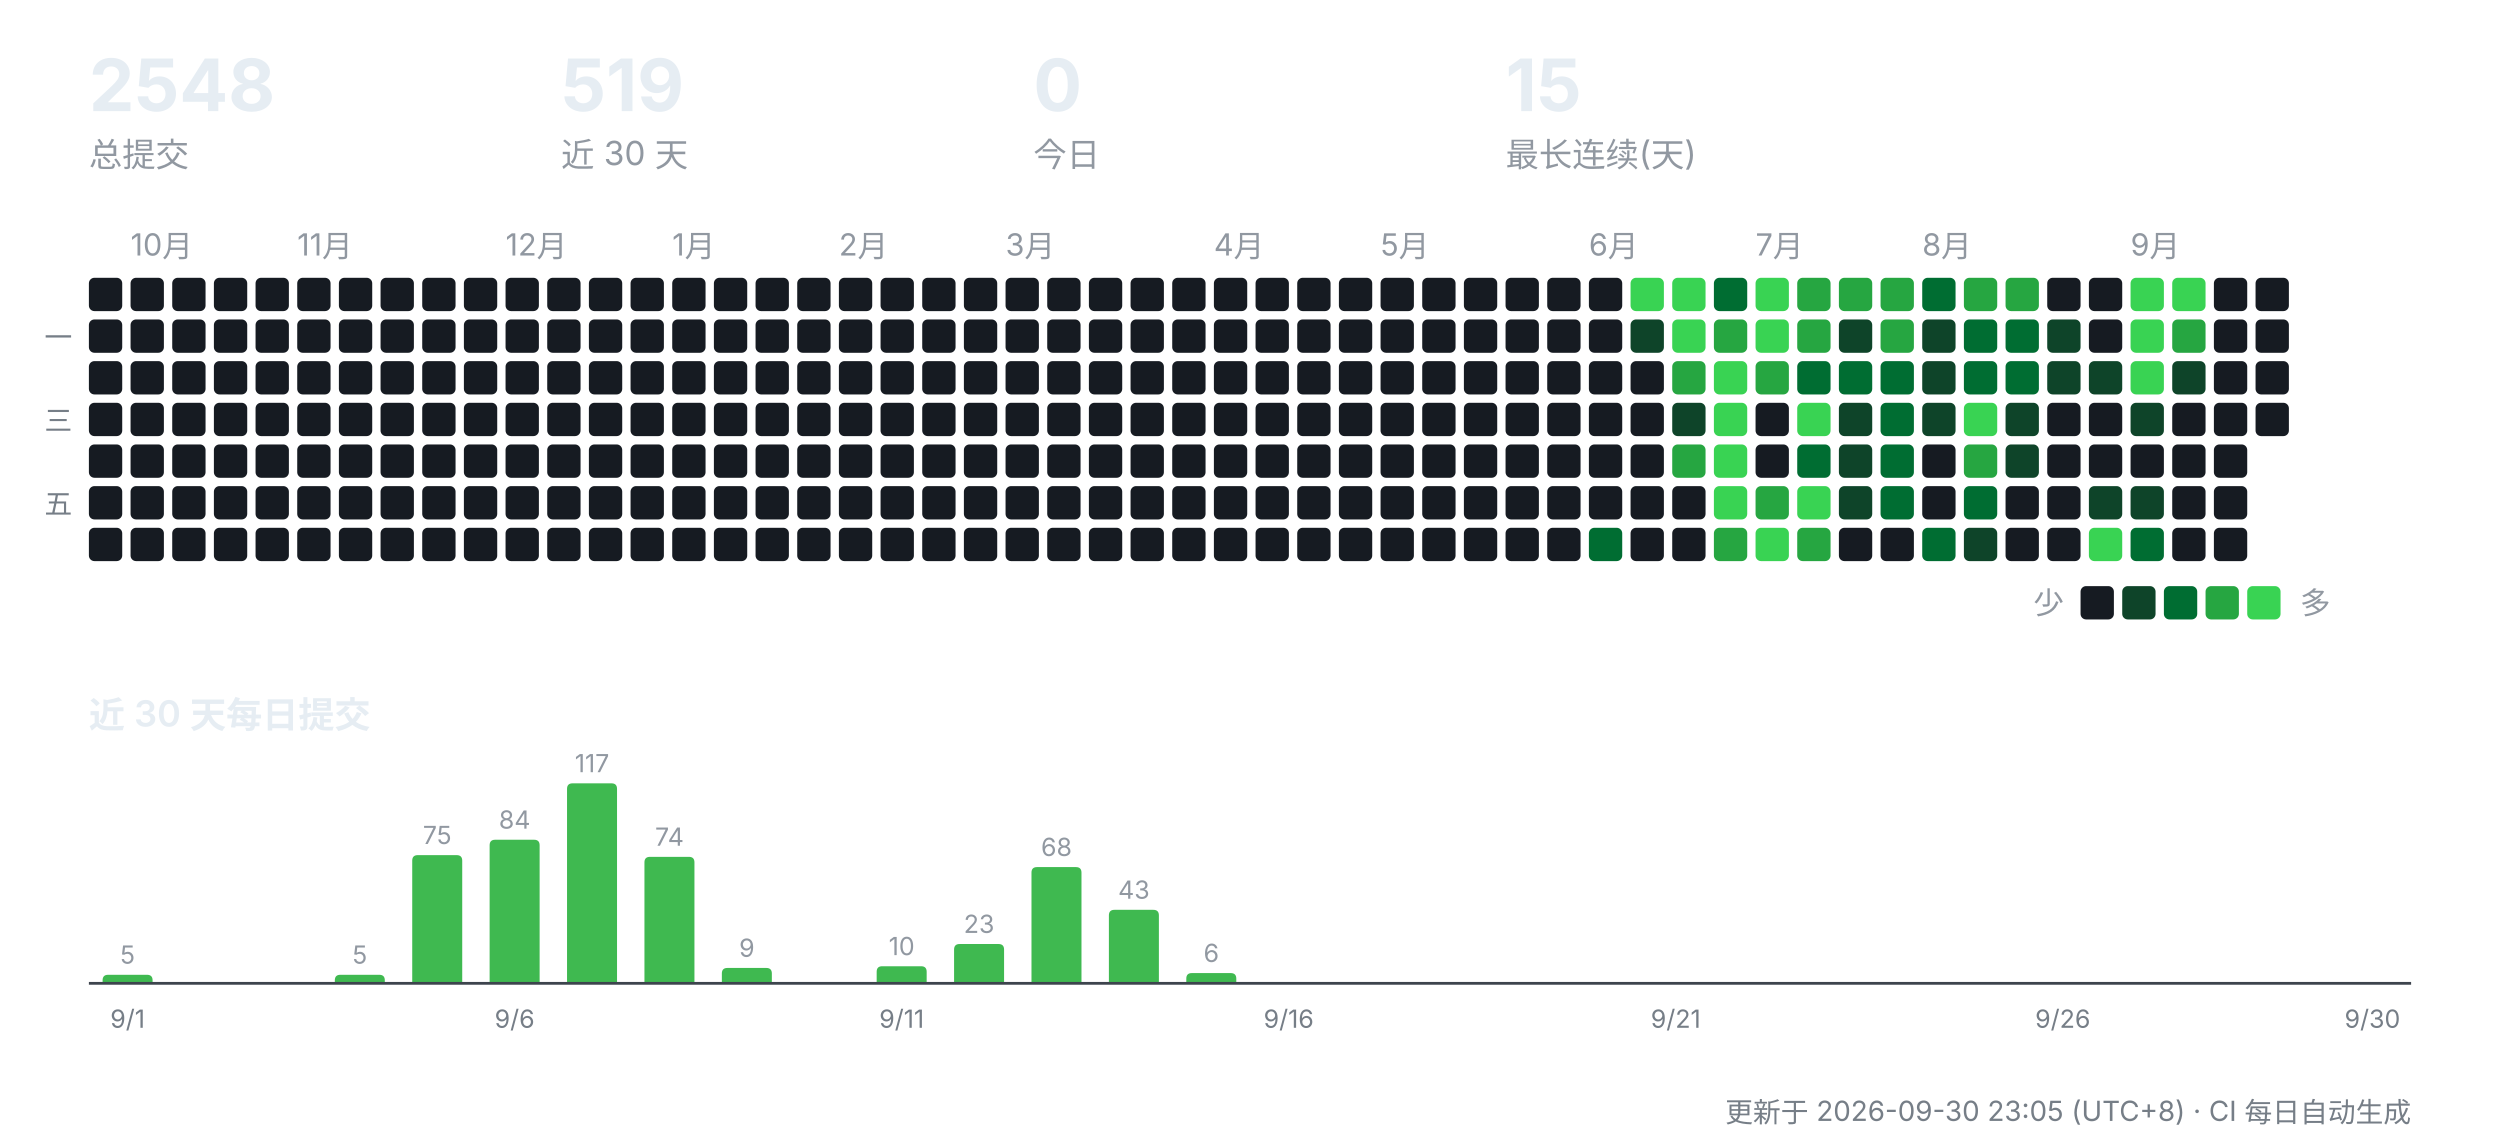
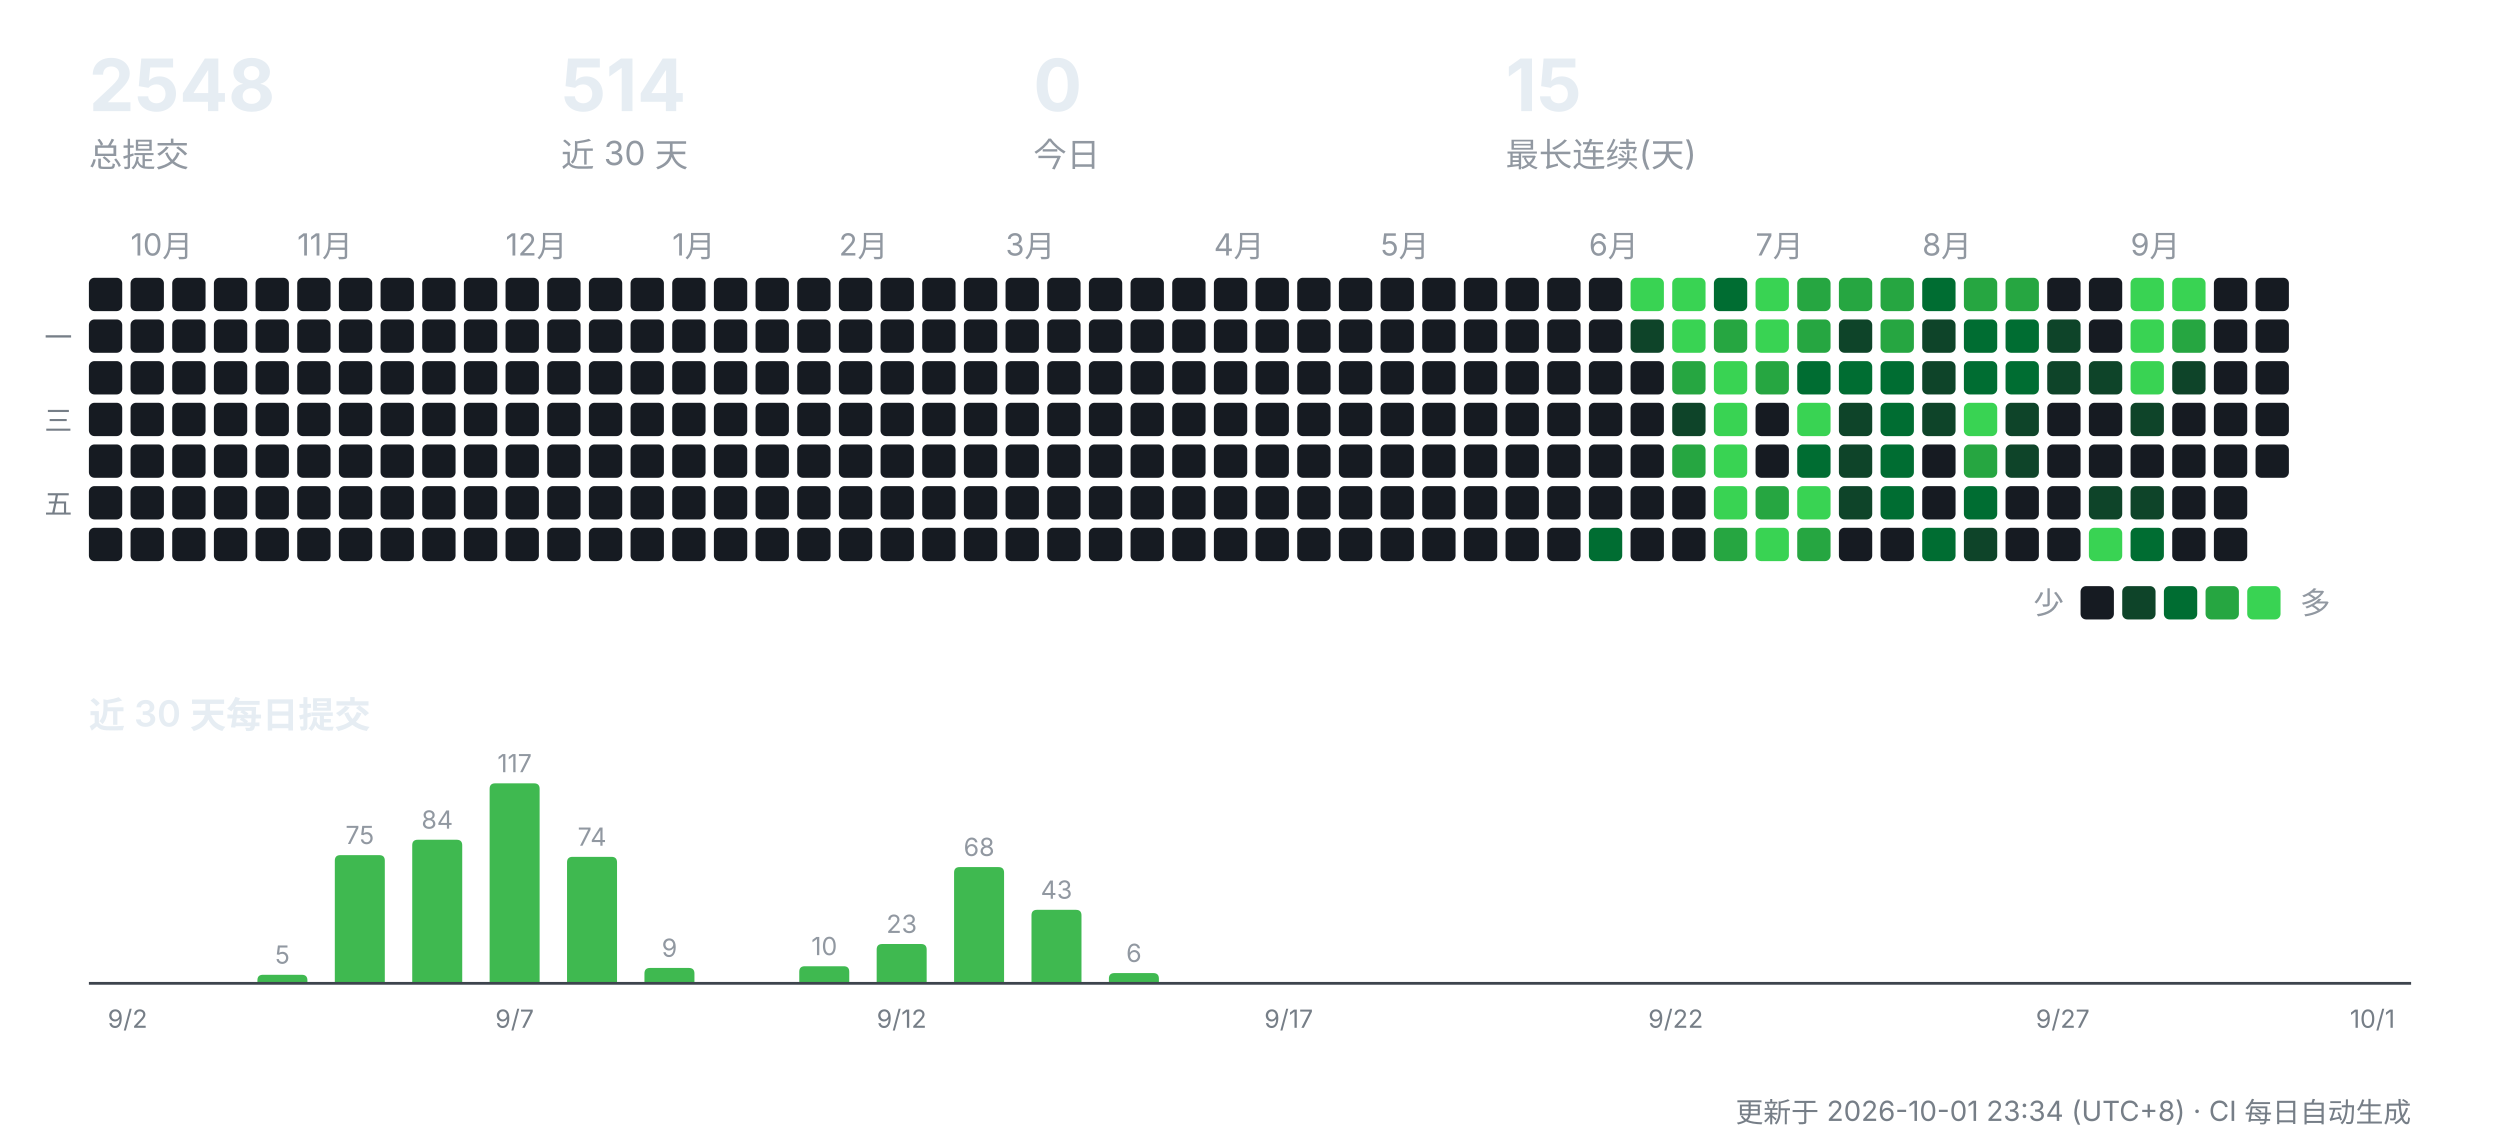
<svg xmlns="http://www.w3.org/2000/svg" width="900" height="412" viewBox="0 0 900 412" role="img" aria-label="CreatorOS 提交活动">
  <g font-family="-apple-system,'Segoe UI','PingFang SC','Hiragino Sans GB','Microsoft YaHei',sans-serif">
    <text x="32" y="40" font-size="26" font-weight="700" fill="#e6edf3">2548</text>
    <text x="32" y="60" font-size="12" fill="#9198a1">总提交</text>
-     <text x="202" y="40" font-size="26" font-weight="700" fill="#e6edf3">519</text>
+     <text x="202" y="40" font-size="26" font-weight="700" fill="#e6edf3">514</text>
    <text x="202" y="60" font-size="12" fill="#9198a1">近 30 天</text>
    <text x="372" y="40" font-size="26" font-weight="700" fill="#e6edf3">0</text>
    <text x="372" y="60" font-size="12" fill="#9198a1">今日</text>
    <text x="542" y="40" font-size="26" font-weight="700" fill="#e6edf3">15</text>
    <text x="542" y="60" font-size="12" fill="#9198a1">最长连续(天)</text>
    <rect x="32" y="100" width="12" height="12" rx="2" fill="#161b22" />
    <rect x="32" y="115" width="12" height="12" rx="2" fill="#161b22" />
    <rect x="32" y="130" width="12" height="12" rx="2" fill="#161b22" />
    <rect x="32" y="145" width="12" height="12" rx="2" fill="#161b22" />
    <rect x="32" y="160" width="12" height="12" rx="2" fill="#161b22" />
    <rect x="32" y="175" width="12" height="12" rx="2" fill="#161b22" />
    <rect x="32" y="190" width="12" height="12" rx="2" fill="#161b22" />
    <text x="47" y="92" font-size="11" fill="#9198a1">10月</text>
    <rect x="47" y="100" width="12" height="12" rx="2" fill="#161b22" />
    <rect x="47" y="115" width="12" height="12" rx="2" fill="#161b22" />
    <rect x="47" y="130" width="12" height="12" rx="2" fill="#161b22" />
    <rect x="47" y="145" width="12" height="12" rx="2" fill="#161b22" />
    <rect x="47" y="160" width="12" height="12" rx="2" fill="#161b22" />
    <rect x="47" y="175" width="12" height="12" rx="2" fill="#161b22" />
    <rect x="47" y="190" width="12" height="12" rx="2" fill="#161b22" />
    <rect x="62" y="100" width="12" height="12" rx="2" fill="#161b22" />
    <rect x="62" y="115" width="12" height="12" rx="2" fill="#161b22" />
    <rect x="62" y="130" width="12" height="12" rx="2" fill="#161b22" />
    <rect x="62" y="145" width="12" height="12" rx="2" fill="#161b22" />
    <rect x="62" y="160" width="12" height="12" rx="2" fill="#161b22" />
    <rect x="62" y="175" width="12" height="12" rx="2" fill="#161b22" />
    <rect x="62" y="190" width="12" height="12" rx="2" fill="#161b22" />
    <rect x="77" y="100" width="12" height="12" rx="2" fill="#161b22" />
    <rect x="77" y="115" width="12" height="12" rx="2" fill="#161b22" />
    <rect x="77" y="130" width="12" height="12" rx="2" fill="#161b22" />
    <rect x="77" y="145" width="12" height="12" rx="2" fill="#161b22" />
    <rect x="77" y="160" width="12" height="12" rx="2" fill="#161b22" />
    <rect x="77" y="175" width="12" height="12" rx="2" fill="#161b22" />
    <rect x="77" y="190" width="12" height="12" rx="2" fill="#161b22" />
    <rect x="92" y="100" width="12" height="12" rx="2" fill="#161b22" />
    <rect x="92" y="115" width="12" height="12" rx="2" fill="#161b22" />
    <rect x="92" y="130" width="12" height="12" rx="2" fill="#161b22" />
    <rect x="92" y="145" width="12" height="12" rx="2" fill="#161b22" />
    <rect x="92" y="160" width="12" height="12" rx="2" fill="#161b22" />
    <rect x="92" y="175" width="12" height="12" rx="2" fill="#161b22" />
    <rect x="92" y="190" width="12" height="12" rx="2" fill="#161b22" />
    <text x="107" y="92" font-size="11" fill="#9198a1">11月</text>
    <rect x="107" y="100" width="12" height="12" rx="2" fill="#161b22" />
    <rect x="107" y="115" width="12" height="12" rx="2" fill="#161b22" />
    <rect x="107" y="130" width="12" height="12" rx="2" fill="#161b22" />
    <rect x="107" y="145" width="12" height="12" rx="2" fill="#161b22" />
    <rect x="107" y="160" width="12" height="12" rx="2" fill="#161b22" />
    <rect x="107" y="175" width="12" height="12" rx="2" fill="#161b22" />
    <rect x="107" y="190" width="12" height="12" rx="2" fill="#161b22" />
    <rect x="122" y="100" width="12" height="12" rx="2" fill="#161b22" />
    <rect x="122" y="115" width="12" height="12" rx="2" fill="#161b22" />
    <rect x="122" y="130" width="12" height="12" rx="2" fill="#161b22" />
    <rect x="122" y="145" width="12" height="12" rx="2" fill="#161b22" />
    <rect x="122" y="160" width="12" height="12" rx="2" fill="#161b22" />
    <rect x="122" y="175" width="12" height="12" rx="2" fill="#161b22" />
    <rect x="122" y="190" width="12" height="12" rx="2" fill="#161b22" />
    <rect x="137" y="100" width="12" height="12" rx="2" fill="#161b22" />
    <rect x="137" y="115" width="12" height="12" rx="2" fill="#161b22" />
    <rect x="137" y="130" width="12" height="12" rx="2" fill="#161b22" />
    <rect x="137" y="145" width="12" height="12" rx="2" fill="#161b22" />
    <rect x="137" y="160" width="12" height="12" rx="2" fill="#161b22" />
    <rect x="137" y="175" width="12" height="12" rx="2" fill="#161b22" />
    <rect x="137" y="190" width="12" height="12" rx="2" fill="#161b22" />
    <rect x="152" y="100" width="12" height="12" rx="2" fill="#161b22" />
    <rect x="152" y="115" width="12" height="12" rx="2" fill="#161b22" />
    <rect x="152" y="130" width="12" height="12" rx="2" fill="#161b22" />
    <rect x="152" y="145" width="12" height="12" rx="2" fill="#161b22" />
    <rect x="152" y="160" width="12" height="12" rx="2" fill="#161b22" />
    <rect x="152" y="175" width="12" height="12" rx="2" fill="#161b22" />
    <rect x="152" y="190" width="12" height="12" rx="2" fill="#161b22" />
    <rect x="167" y="100" width="12" height="12" rx="2" fill="#161b22" />
    <rect x="167" y="115" width="12" height="12" rx="2" fill="#161b22" />
    <rect x="167" y="130" width="12" height="12" rx="2" fill="#161b22" />
    <rect x="167" y="145" width="12" height="12" rx="2" fill="#161b22" />
    <rect x="167" y="160" width="12" height="12" rx="2" fill="#161b22" />
    <rect x="167" y="175" width="12" height="12" rx="2" fill="#161b22" />
    <rect x="167" y="190" width="12" height="12" rx="2" fill="#161b22" />
    <text x="182" y="92" font-size="11" fill="#9198a1">12月</text>
    <rect x="182" y="100" width="12" height="12" rx="2" fill="#161b22" />
    <rect x="182" y="115" width="12" height="12" rx="2" fill="#161b22" />
    <rect x="182" y="130" width="12" height="12" rx="2" fill="#161b22" />
    <rect x="182" y="145" width="12" height="12" rx="2" fill="#161b22" />
    <rect x="182" y="160" width="12" height="12" rx="2" fill="#161b22" />
    <rect x="182" y="175" width="12" height="12" rx="2" fill="#161b22" />
    <rect x="182" y="190" width="12" height="12" rx="2" fill="#161b22" />
    <rect x="197" y="100" width="12" height="12" rx="2" fill="#161b22" />
    <rect x="197" y="115" width="12" height="12" rx="2" fill="#161b22" />
    <rect x="197" y="130" width="12" height="12" rx="2" fill="#161b22" />
    <rect x="197" y="145" width="12" height="12" rx="2" fill="#161b22" />
    <rect x="197" y="160" width="12" height="12" rx="2" fill="#161b22" />
    <rect x="197" y="175" width="12" height="12" rx="2" fill="#161b22" />
    <rect x="197" y="190" width="12" height="12" rx="2" fill="#161b22" />
    <rect x="212" y="100" width="12" height="12" rx="2" fill="#161b22" />
    <rect x="212" y="115" width="12" height="12" rx="2" fill="#161b22" />
    <rect x="212" y="130" width="12" height="12" rx="2" fill="#161b22" />
    <rect x="212" y="145" width="12" height="12" rx="2" fill="#161b22" />
    <rect x="212" y="160" width="12" height="12" rx="2" fill="#161b22" />
    <rect x="212" y="175" width="12" height="12" rx="2" fill="#161b22" />
    <rect x="212" y="190" width="12" height="12" rx="2" fill="#161b22" />
    <rect x="227" y="100" width="12" height="12" rx="2" fill="#161b22" />
    <rect x="227" y="115" width="12" height="12" rx="2" fill="#161b22" />
    <rect x="227" y="130" width="12" height="12" rx="2" fill="#161b22" />
    <rect x="227" y="145" width="12" height="12" rx="2" fill="#161b22" />
    <rect x="227" y="160" width="12" height="12" rx="2" fill="#161b22" />
    <rect x="227" y="175" width="12" height="12" rx="2" fill="#161b22" />
    <rect x="227" y="190" width="12" height="12" rx="2" fill="#161b22" />
    <text x="242" y="92" font-size="11" fill="#9198a1">1月</text>
    <rect x="242" y="100" width="12" height="12" rx="2" fill="#161b22" />
    <rect x="242" y="115" width="12" height="12" rx="2" fill="#161b22" />
    <rect x="242" y="130" width="12" height="12" rx="2" fill="#161b22" />
    <rect x="242" y="145" width="12" height="12" rx="2" fill="#161b22" />
    <rect x="242" y="160" width="12" height="12" rx="2" fill="#161b22" />
    <rect x="242" y="175" width="12" height="12" rx="2" fill="#161b22" />
    <rect x="242" y="190" width="12" height="12" rx="2" fill="#161b22" />
    <rect x="257" y="100" width="12" height="12" rx="2" fill="#161b22" />
    <rect x="257" y="115" width="12" height="12" rx="2" fill="#161b22" />
    <rect x="257" y="130" width="12" height="12" rx="2" fill="#161b22" />
    <rect x="257" y="145" width="12" height="12" rx="2" fill="#161b22" />
    <rect x="257" y="160" width="12" height="12" rx="2" fill="#161b22" />
    <rect x="257" y="175" width="12" height="12" rx="2" fill="#161b22" />
    <rect x="257" y="190" width="12" height="12" rx="2" fill="#161b22" />
    <rect x="272" y="100" width="12" height="12" rx="2" fill="#161b22" />
    <rect x="272" y="115" width="12" height="12" rx="2" fill="#161b22" />
    <rect x="272" y="130" width="12" height="12" rx="2" fill="#161b22" />
    <rect x="272" y="145" width="12" height="12" rx="2" fill="#161b22" />
    <rect x="272" y="160" width="12" height="12" rx="2" fill="#161b22" />
    <rect x="272" y="175" width="12" height="12" rx="2" fill="#161b22" />
    <rect x="272" y="190" width="12" height="12" rx="2" fill="#161b22" />
    <rect x="287" y="100" width="12" height="12" rx="2" fill="#161b22" />
    <rect x="287" y="115" width="12" height="12" rx="2" fill="#161b22" />
    <rect x="287" y="130" width="12" height="12" rx="2" fill="#161b22" />
    <rect x="287" y="145" width="12" height="12" rx="2" fill="#161b22" />
    <rect x="287" y="160" width="12" height="12" rx="2" fill="#161b22" />
    <rect x="287" y="175" width="12" height="12" rx="2" fill="#161b22" />
    <rect x="287" y="190" width="12" height="12" rx="2" fill="#161b22" />
    <text x="302" y="92" font-size="11" fill="#9198a1">2月</text>
    <rect x="302" y="100" width="12" height="12" rx="2" fill="#161b22" />
    <rect x="302" y="115" width="12" height="12" rx="2" fill="#161b22" />
    <rect x="302" y="130" width="12" height="12" rx="2" fill="#161b22" />
    <rect x="302" y="145" width="12" height="12" rx="2" fill="#161b22" />
    <rect x="302" y="160" width="12" height="12" rx="2" fill="#161b22" />
    <rect x="302" y="175" width="12" height="12" rx="2" fill="#161b22" />
    <rect x="302" y="190" width="12" height="12" rx="2" fill="#161b22" />
    <rect x="317" y="100" width="12" height="12" rx="2" fill="#161b22" />
    <rect x="317" y="115" width="12" height="12" rx="2" fill="#161b22" />
    <rect x="317" y="130" width="12" height="12" rx="2" fill="#161b22" />
    <rect x="317" y="145" width="12" height="12" rx="2" fill="#161b22" />
    <rect x="317" y="160" width="12" height="12" rx="2" fill="#161b22" />
    <rect x="317" y="175" width="12" height="12" rx="2" fill="#161b22" />
    <rect x="317" y="190" width="12" height="12" rx="2" fill="#161b22" />
    <rect x="332" y="100" width="12" height="12" rx="2" fill="#161b22" />
    <rect x="332" y="115" width="12" height="12" rx="2" fill="#161b22" />
    <rect x="332" y="130" width="12" height="12" rx="2" fill="#161b22" />
    <rect x="332" y="145" width="12" height="12" rx="2" fill="#161b22" />
    <rect x="332" y="160" width="12" height="12" rx="2" fill="#161b22" />
    <rect x="332" y="175" width="12" height="12" rx="2" fill="#161b22" />
    <rect x="332" y="190" width="12" height="12" rx="2" fill="#161b22" />
    <rect x="347" y="100" width="12" height="12" rx="2" fill="#161b22" />
    <rect x="347" y="115" width="12" height="12" rx="2" fill="#161b22" />
    <rect x="347" y="130" width="12" height="12" rx="2" fill="#161b22" />
    <rect x="347" y="145" width="12" height="12" rx="2" fill="#161b22" />
    <rect x="347" y="160" width="12" height="12" rx="2" fill="#161b22" />
    <rect x="347" y="175" width="12" height="12" rx="2" fill="#161b22" />
    <rect x="347" y="190" width="12" height="12" rx="2" fill="#161b22" />
    <text x="362" y="92" font-size="11" fill="#9198a1">3月</text>
    <rect x="362" y="100" width="12" height="12" rx="2" fill="#161b22" />
    <rect x="362" y="115" width="12" height="12" rx="2" fill="#161b22" />
    <rect x="362" y="130" width="12" height="12" rx="2" fill="#161b22" />
    <rect x="362" y="145" width="12" height="12" rx="2" fill="#161b22" />
    <rect x="362" y="160" width="12" height="12" rx="2" fill="#161b22" />
    <rect x="362" y="175" width="12" height="12" rx="2" fill="#161b22" />
    <rect x="362" y="190" width="12" height="12" rx="2" fill="#161b22" />
    <rect x="377" y="100" width="12" height="12" rx="2" fill="#161b22" />
    <rect x="377" y="115" width="12" height="12" rx="2" fill="#161b22" />
    <rect x="377" y="130" width="12" height="12" rx="2" fill="#161b22" />
    <rect x="377" y="145" width="12" height="12" rx="2" fill="#161b22" />
    <rect x="377" y="160" width="12" height="12" rx="2" fill="#161b22" />
    <rect x="377" y="175" width="12" height="12" rx="2" fill="#161b22" />
    <rect x="377" y="190" width="12" height="12" rx="2" fill="#161b22" />
    <rect x="392" y="100" width="12" height="12" rx="2" fill="#161b22" />
    <rect x="392" y="115" width="12" height="12" rx="2" fill="#161b22" />
    <rect x="392" y="130" width="12" height="12" rx="2" fill="#161b22" />
    <rect x="392" y="145" width="12" height="12" rx="2" fill="#161b22" />
    <rect x="392" y="160" width="12" height="12" rx="2" fill="#161b22" />
    <rect x="392" y="175" width="12" height="12" rx="2" fill="#161b22" />
    <rect x="392" y="190" width="12" height="12" rx="2" fill="#161b22" />
    <rect x="407" y="100" width="12" height="12" rx="2" fill="#161b22" />
    <rect x="407" y="115" width="12" height="12" rx="2" fill="#161b22" />
    <rect x="407" y="130" width="12" height="12" rx="2" fill="#161b22" />
    <rect x="407" y="145" width="12" height="12" rx="2" fill="#161b22" />
    <rect x="407" y="160" width="12" height="12" rx="2" fill="#161b22" />
    <rect x="407" y="175" width="12" height="12" rx="2" fill="#161b22" />
    <rect x="407" y="190" width="12" height="12" rx="2" fill="#161b22" />
    <rect x="422" y="100" width="12" height="12" rx="2" fill="#161b22" />
    <rect x="422" y="115" width="12" height="12" rx="2" fill="#161b22" />
    <rect x="422" y="130" width="12" height="12" rx="2" fill="#161b22" />
    <rect x="422" y="145" width="12" height="12" rx="2" fill="#161b22" />
    <rect x="422" y="160" width="12" height="12" rx="2" fill="#161b22" />
    <rect x="422" y="175" width="12" height="12" rx="2" fill="#161b22" />
    <rect x="422" y="190" width="12" height="12" rx="2" fill="#161b22" />
    <text x="437" y="92" font-size="11" fill="#9198a1">4月</text>
    <rect x="437" y="100" width="12" height="12" rx="2" fill="#161b22" />
    <rect x="437" y="115" width="12" height="12" rx="2" fill="#161b22" />
    <rect x="437" y="130" width="12" height="12" rx="2" fill="#161b22" />
    <rect x="437" y="145" width="12" height="12" rx="2" fill="#161b22" />
    <rect x="437" y="160" width="12" height="12" rx="2" fill="#161b22" />
    <rect x="437" y="175" width="12" height="12" rx="2" fill="#161b22" />
    <rect x="437" y="190" width="12" height="12" rx="2" fill="#161b22" />
    <rect x="452" y="100" width="12" height="12" rx="2" fill="#161b22" />
    <rect x="452" y="115" width="12" height="12" rx="2" fill="#161b22" />
    <rect x="452" y="130" width="12" height="12" rx="2" fill="#161b22" />
    <rect x="452" y="145" width="12" height="12" rx="2" fill="#161b22" />
    <rect x="452" y="160" width="12" height="12" rx="2" fill="#161b22" />
    <rect x="452" y="175" width="12" height="12" rx="2" fill="#161b22" />
    <rect x="452" y="190" width="12" height="12" rx="2" fill="#161b22" />
    <rect x="467" y="100" width="12" height="12" rx="2" fill="#161b22" />
    <rect x="467" y="115" width="12" height="12" rx="2" fill="#161b22" />
    <rect x="467" y="130" width="12" height="12" rx="2" fill="#161b22" />
    <rect x="467" y="145" width="12" height="12" rx="2" fill="#161b22" />
    <rect x="467" y="160" width="12" height="12" rx="2" fill="#161b22" />
    <rect x="467" y="175" width="12" height="12" rx="2" fill="#161b22" />
    <rect x="467" y="190" width="12" height="12" rx="2" fill="#161b22" />
    <rect x="482" y="100" width="12" height="12" rx="2" fill="#161b22" />
    <rect x="482" y="115" width="12" height="12" rx="2" fill="#161b22" />
    <rect x="482" y="130" width="12" height="12" rx="2" fill="#161b22" />
    <rect x="482" y="145" width="12" height="12" rx="2" fill="#161b22" />
    <rect x="482" y="160" width="12" height="12" rx="2" fill="#161b22" />
    <rect x="482" y="175" width="12" height="12" rx="2" fill="#161b22" />
    <rect x="482" y="190" width="12" height="12" rx="2" fill="#161b22" />
    <text x="497" y="92" font-size="11" fill="#9198a1">5月</text>
    <rect x="497" y="100" width="12" height="12" rx="2" fill="#161b22" />
    <rect x="497" y="115" width="12" height="12" rx="2" fill="#161b22" />
    <rect x="497" y="130" width="12" height="12" rx="2" fill="#161b22" />
    <rect x="497" y="145" width="12" height="12" rx="2" fill="#161b22" />
    <rect x="497" y="160" width="12" height="12" rx="2" fill="#161b22" />
    <rect x="497" y="175" width="12" height="12" rx="2" fill="#161b22" />
    <rect x="497" y="190" width="12" height="12" rx="2" fill="#161b22" />
    <rect x="512" y="100" width="12" height="12" rx="2" fill="#161b22" />
    <rect x="512" y="115" width="12" height="12" rx="2" fill="#161b22" />
    <rect x="512" y="130" width="12" height="12" rx="2" fill="#161b22" />
    <rect x="512" y="145" width="12" height="12" rx="2" fill="#161b22" />
    <rect x="512" y="160" width="12" height="12" rx="2" fill="#161b22" />
    <rect x="512" y="175" width="12" height="12" rx="2" fill="#161b22" />
    <rect x="512" y="190" width="12" height="12" rx="2" fill="#161b22" />
    <rect x="527" y="100" width="12" height="12" rx="2" fill="#161b22" />
    <rect x="527" y="115" width="12" height="12" rx="2" fill="#161b22" />
    <rect x="527" y="130" width="12" height="12" rx="2" fill="#161b22" />
    <rect x="527" y="145" width="12" height="12" rx="2" fill="#161b22" />
    <rect x="527" y="160" width="12" height="12" rx="2" fill="#161b22" />
    <rect x="527" y="175" width="12" height="12" rx="2" fill="#161b22" />
    <rect x="527" y="190" width="12" height="12" rx="2" fill="#161b22" />
    <rect x="542" y="100" width="12" height="12" rx="2" fill="#161b22" />
    <rect x="542" y="115" width="12" height="12" rx="2" fill="#161b22" />
    <rect x="542" y="130" width="12" height="12" rx="2" fill="#161b22" />
    <rect x="542" y="145" width="12" height="12" rx="2" fill="#161b22" />
    <rect x="542" y="160" width="12" height="12" rx="2" fill="#161b22" />
    <rect x="542" y="175" width="12" height="12" rx="2" fill="#161b22" />
    <rect x="542" y="190" width="12" height="12" rx="2" fill="#161b22" />
    <rect x="557" y="100" width="12" height="12" rx="2" fill="#161b22" />
    <rect x="557" y="115" width="12" height="12" rx="2" fill="#161b22" />
    <rect x="557" y="130" width="12" height="12" rx="2" fill="#161b22" />
    <rect x="557" y="145" width="12" height="12" rx="2" fill="#161b22" />
    <rect x="557" y="160" width="12" height="12" rx="2" fill="#161b22" />
    <rect x="557" y="175" width="12" height="12" rx="2" fill="#161b22" />
    <rect x="557" y="190" width="12" height="12" rx="2" fill="#161b22" />
    <text x="572" y="92" font-size="11" fill="#9198a1">6月</text>
    <rect x="572" y="100" width="12" height="12" rx="2" fill="#161b22" />
    <rect x="572" y="115" width="12" height="12" rx="2" fill="#161b22" />
    <rect x="572" y="130" width="12" height="12" rx="2" fill="#161b22" />
    <rect x="572" y="145" width="12" height="12" rx="2" fill="#161b22" />
    <rect x="572" y="160" width="12" height="12" rx="2" fill="#161b22" />
    <rect x="572" y="175" width="12" height="12" rx="2" fill="#161b22" />
    <rect x="572" y="190" width="12" height="12" rx="2" fill="#006d32" />
    <rect x="587" y="100" width="12" height="12" rx="2" fill="#39d353" />
    <rect x="587" y="115" width="12" height="12" rx="2" fill="#0e4429" />
    <rect x="587" y="130" width="12" height="12" rx="2" fill="#161b22" />
    <rect x="587" y="145" width="12" height="12" rx="2" fill="#161b22" />
    <rect x="587" y="160" width="12" height="12" rx="2" fill="#161b22" />
    <rect x="587" y="175" width="12" height="12" rx="2" fill="#161b22" />
    <rect x="587" y="190" width="12" height="12" rx="2" fill="#161b22" />
    <rect x="602" y="100" width="12" height="12" rx="2" fill="#39d353" />
    <rect x="602" y="115" width="12" height="12" rx="2" fill="#39d353" />
    <rect x="602" y="130" width="12" height="12" rx="2" fill="#26a641" />
    <rect x="602" y="145" width="12" height="12" rx="2" fill="#0e4429" />
    <rect x="602" y="160" width="12" height="12" rx="2" fill="#26a641" />
    <rect x="602" y="175" width="12" height="12" rx="2" fill="#161b22" />
    <rect x="602" y="190" width="12" height="12" rx="2" fill="#161b22" />
    <rect x="617" y="100" width="12" height="12" rx="2" fill="#006d32" />
    <rect x="617" y="115" width="12" height="12" rx="2" fill="#26a641" />
    <rect x="617" y="130" width="12" height="12" rx="2" fill="#39d353" />
    <rect x="617" y="145" width="12" height="12" rx="2" fill="#39d353" />
    <rect x="617" y="160" width="12" height="12" rx="2" fill="#39d353" />
    <rect x="617" y="175" width="12" height="12" rx="2" fill="#39d353" />
    <rect x="617" y="190" width="12" height="12" rx="2" fill="#26a641" />
    <text x="632" y="92" font-size="11" fill="#9198a1">7月</text>
    <rect x="632" y="100" width="12" height="12" rx="2" fill="#39d353" />
    <rect x="632" y="115" width="12" height="12" rx="2" fill="#39d353" />
    <rect x="632" y="130" width="12" height="12" rx="2" fill="#26a641" />
    <rect x="632" y="145" width="12" height="12" rx="2" fill="#161b22" />
    <rect x="632" y="160" width="12" height="12" rx="2" fill="#161b22" />
    <rect x="632" y="175" width="12" height="12" rx="2" fill="#26a641" />
    <rect x="632" y="190" width="12" height="12" rx="2" fill="#39d353" />
    <rect x="647" y="100" width="12" height="12" rx="2" fill="#26a641" />
    <rect x="647" y="115" width="12" height="12" rx="2" fill="#26a641" />
    <rect x="647" y="130" width="12" height="12" rx="2" fill="#006d32" />
    <rect x="647" y="145" width="12" height="12" rx="2" fill="#39d353" />
    <rect x="647" y="160" width="12" height="12" rx="2" fill="#006d32" />
    <rect x="647" y="175" width="12" height="12" rx="2" fill="#39d353" />
    <rect x="647" y="190" width="12" height="12" rx="2" fill="#26a641" />
    <rect x="662" y="100" width="12" height="12" rx="2" fill="#26a641" />
    <rect x="662" y="115" width="12" height="12" rx="2" fill="#0e4429" />
    <rect x="662" y="130" width="12" height="12" rx="2" fill="#006d32" />
    <rect x="662" y="145" width="12" height="12" rx="2" fill="#0e4429" />
    <rect x="662" y="160" width="12" height="12" rx="2" fill="#0e4429" />
    <rect x="662" y="175" width="12" height="12" rx="2" fill="#0e4429" />
    <rect x="662" y="190" width="12" height="12" rx="2" fill="#161b22" />
    <rect x="677" y="100" width="12" height="12" rx="2" fill="#26a641" />
    <rect x="677" y="115" width="12" height="12" rx="2" fill="#26a641" />
    <rect x="677" y="130" width="12" height="12" rx="2" fill="#006d32" />
    <rect x="677" y="145" width="12" height="12" rx="2" fill="#006d32" />
    <rect x="677" y="160" width="12" height="12" rx="2" fill="#006d32" />
    <rect x="677" y="175" width="12" height="12" rx="2" fill="#006d32" />
    <rect x="677" y="190" width="12" height="12" rx="2" fill="#161b22" />
    <text x="692" y="92" font-size="11" fill="#9198a1">8月</text>
    <rect x="692" y="100" width="12" height="12" rx="2" fill="#006d32" />
    <rect x="692" y="115" width="12" height="12" rx="2" fill="#0e4429" />
    <rect x="692" y="130" width="12" height="12" rx="2" fill="#0e4429" />
    <rect x="692" y="145" width="12" height="12" rx="2" fill="#0e4429" />
    <rect x="692" y="160" width="12" height="12" rx="2" fill="#161b22" />
    <rect x="692" y="175" width="12" height="12" rx="2" fill="#161b22" />
    <rect x="692" y="190" width="12" height="12" rx="2" fill="#006d32" />
    <rect x="707" y="100" width="12" height="12" rx="2" fill="#26a641" />
    <rect x="707" y="115" width="12" height="12" rx="2" fill="#006d32" />
    <rect x="707" y="130" width="12" height="12" rx="2" fill="#006d32" />
    <rect x="707" y="145" width="12" height="12" rx="2" fill="#39d353" />
    <rect x="707" y="160" width="12" height="12" rx="2" fill="#26a641" />
    <rect x="707" y="175" width="12" height="12" rx="2" fill="#006d32" />
    <rect x="707" y="190" width="12" height="12" rx="2" fill="#0e4429" />
    <rect x="722" y="100" width="12" height="12" rx="2" fill="#26a641" />
    <rect x="722" y="115" width="12" height="12" rx="2" fill="#006d32" />
    <rect x="722" y="130" width="12" height="12" rx="2" fill="#006d32" />
    <rect x="722" y="145" width="12" height="12" rx="2" fill="#0e4429" />
    <rect x="722" y="160" width="12" height="12" rx="2" fill="#0e4429" />
    <rect x="722" y="175" width="12" height="12" rx="2" fill="#161b22" />
    <rect x="722" y="190" width="12" height="12" rx="2" fill="#161b22" />
    <rect x="737" y="100" width="12" height="12" rx="2" fill="#161b22" />
    <rect x="737" y="115" width="12" height="12" rx="2" fill="#0e4429" />
    <rect x="737" y="130" width="12" height="12" rx="2" fill="#0e4429" />
    <rect x="737" y="145" width="12" height="12" rx="2" fill="#161b22" />
    <rect x="737" y="160" width="12" height="12" rx="2" fill="#161b22" />
    <rect x="737" y="175" width="12" height="12" rx="2" fill="#161b22" />
    <rect x="737" y="190" width="12" height="12" rx="2" fill="#161b22" />
    <rect x="752" y="100" width="12" height="12" rx="2" fill="#161b22" />
    <rect x="752" y="115" width="12" height="12" rx="2" fill="#161b22" />
    <rect x="752" y="130" width="12" height="12" rx="2" fill="#0e4429" />
    <rect x="752" y="145" width="12" height="12" rx="2" fill="#161b22" />
    <rect x="752" y="160" width="12" height="12" rx="2" fill="#161b22" />
    <rect x="752" y="175" width="12" height="12" rx="2" fill="#0e4429" />
    <rect x="752" y="190" width="12" height="12" rx="2" fill="#39d353" />
    <text x="767" y="92" font-size="11" fill="#9198a1">9月</text>
    <rect x="767" y="100" width="12" height="12" rx="2" fill="#39d353" />
    <rect x="767" y="115" width="12" height="12" rx="2" fill="#39d353" />
    <rect x="767" y="130" width="12" height="12" rx="2" fill="#39d353" />
    <rect x="767" y="145" width="12" height="12" rx="2" fill="#0e4429" />
    <rect x="767" y="160" width="12" height="12" rx="2" fill="#161b22" />
    <rect x="767" y="175" width="12" height="12" rx="2" fill="#0e4429" />
    <rect x="767" y="190" width="12" height="12" rx="2" fill="#006d32" />
    <rect x="782" y="100" width="12" height="12" rx="2" fill="#39d353" />
    <rect x="782" y="115" width="12" height="12" rx="2" fill="#26a641" />
    <rect x="782" y="130" width="12" height="12" rx="2" fill="#0e4429" />
    <rect x="782" y="145" width="12" height="12" rx="2" fill="#161b22" />
    <rect x="782" y="160" width="12" height="12" rx="2" fill="#161b22" />
    <rect x="782" y="175" width="12" height="12" rx="2" fill="#161b22" />
    <rect x="782" y="190" width="12" height="12" rx="2" fill="#161b22" />
    <rect x="797" y="100" width="12" height="12" rx="2" fill="#161b22" />
    <rect x="797" y="115" width="12" height="12" rx="2" fill="#161b22" />
    <rect x="797" y="130" width="12" height="12" rx="2" fill="#161b22" />
    <rect x="797" y="145" width="12" height="12" rx="2" fill="#161b22" />
    <rect x="797" y="160" width="12" height="12" rx="2" fill="#161b22" />
    <rect x="797" y="175" width="12" height="12" rx="2" fill="#161b22" />
    <rect x="797" y="190" width="12" height="12" rx="2" fill="#161b22" />
    <rect x="812" y="100" width="12" height="12" rx="2" fill="#161b22" />
    <rect x="812" y="115" width="12" height="12" rx="2" fill="#161b22" />
    <rect x="812" y="130" width="12" height="12" rx="2" fill="#161b22" />
    <rect x="812" y="145" width="12" height="12" rx="2" fill="#161b22" />
+     <rect x="812" y="160" width="12" height="12" rx="2" fill="#161b22" />
    <text x="26" y="125" font-size="10" fill="#767e87" text-anchor="end">一</text>
    <text x="26" y="155" font-size="10" fill="#767e87" text-anchor="end">三</text>
    <text x="26" y="185" font-size="10" fill="#767e87" text-anchor="end">五</text>
    <text x="743" y="221" font-size="11" fill="#9198a1" text-anchor="end">少</text>
    <rect x="749" y="211" width="12" height="12" rx="2" fill="#161b22" />
    <rect x="764" y="211" width="12" height="12" rx="2" fill="#0e4429" />
    <rect x="779" y="211" width="12" height="12" rx="2" fill="#006d32" />
    <rect x="794" y="211" width="12" height="12" rx="2" fill="#26a641" />
    <rect x="809" y="211" width="12" height="12" rx="2" fill="#39d353" />
    <text x="828" y="221" font-size="11" fill="#9198a1">多</text>
    <text x="32" y="262" font-size="13" font-weight="600" fill="#e6edf3">近 30 天每日提交</text>
-     <path d="M36.933 354 v-1.077 q0 -2 2 -2 h14 q2 0 2 2 v1.077 z" fill="#3fb950" />
-     <text x="45.933" y="346.923" font-size="9" fill="#9198a1" text-anchor="middle">5</text>
-     <text x="45.933" y="370" font-size="9" fill="#767e87" text-anchor="middle">9/1</text>
-     <path d="M120.533 354 v-1.077 q0 -2 2 -2 h14 q2 0 2 2 v1.077 z" fill="#3fb950" />
-     <text x="129.533" y="346.923" font-size="9" fill="#9198a1" text-anchor="middle">5</text>
-     <path d="M148.4 354 v-44.154 q0 -2 2 -2 h14 q2 0 2 2 v44.154 z" fill="#3fb950" />
-     <text x="157.4" y="303.846" font-size="9" fill="#9198a1" text-anchor="middle">75</text>
-     <path d="M176.267 354 v-49.692 q0 -2 2 -2 h14 q2 0 2 2 v49.692 z" fill="#3fb950" />
-     <text x="185.267" y="298.308" font-size="9" fill="#9198a1" text-anchor="middle">84</text>
-     <text x="185.267" y="370" font-size="9" fill="#767e87" text-anchor="middle">9/6</text>
-     <path d="M204.133 354 v-70 q0 -2 2 -2 h14 q2 0 2 2 v70 z" fill="#3fb950" />
-     <text x="213.133" y="278" font-size="9" fill="#9198a1" text-anchor="middle">117</text>
-     <path d="M232 354 v-43.538 q0 -2 2 -2 h14 q2 0 2 2 v43.538 z" fill="#3fb950" />
-     <text x="241" y="304.462" font-size="9" fill="#9198a1" text-anchor="middle">74</text>
-     <path d="M259.867 354 v-3.538 q0 -2 2 -2 h14 q2 0 2 2 v3.538 z" fill="#3fb950" />
-     <text x="268.867" y="344.462" font-size="9" fill="#9198a1" text-anchor="middle">9</text>
-     <path d="M315.6 354 v-4.154 q0 -2 2 -2 h14 q2 0 2 2 v4.154 z" fill="#3fb950" />
-     <text x="324.6" y="343.846" font-size="9" fill="#9198a1" text-anchor="middle">10</text>
-     <text x="324.6" y="370" font-size="9" fill="#767e87" text-anchor="middle">9/11</text>
-     <path d="M343.467 354 v-12.154 q0 -2 2 -2 h14 q2 0 2 2 v12.154 z" fill="#3fb950" />
-     <text x="352.467" y="335.846" font-size="9" fill="#9198a1" text-anchor="middle">23</text>
-     <path d="M371.333 354 v-39.846 q0 -2 2 -2 h14 q2 0 2 2 v39.846 z" fill="#3fb950" />
-     <text x="380.333" y="308.154" font-size="9" fill="#9198a1" text-anchor="middle">68</text>
-     <path d="M399.2 354 v-24.462 q0 -2 2 -2 h14 q2 0 2 2 v24.462 z" fill="#3fb950" />
-     <text x="408.2" y="323.538" font-size="9" fill="#9198a1" text-anchor="middle">43</text>
-     <path d="M427.067 354 v-1.692 q0 -2 2 -2 h14 q2 0 2 2 v1.692 z" fill="#3fb950" />
-     <text x="436.067" y="346.308" font-size="9" fill="#9198a1" text-anchor="middle">6</text>
-     <text x="463.933" y="370" font-size="9" fill="#767e87" text-anchor="middle">9/16</text>
-     <text x="603.267" y="370" font-size="9" fill="#767e87" text-anchor="middle">9/21</text>
-     <text x="742.6" y="370" font-size="9" fill="#767e87" text-anchor="middle">9/26</text>
-     <text x="854.067" y="370" font-size="9" fill="#767e87" text-anchor="middle">9/30</text>
+     <text x="45.933" y="370" font-size="9" fill="#767e87" text-anchor="middle">9/2</text>
+     <path d="M92.667 354 v-1.077 q0 -2 2 -2 h14 q2 0 2 2 v1.077 z" fill="#3fb950" />
+     <text x="101.667" y="346.923" font-size="9" fill="#9198a1" text-anchor="middle">5</text>
+     <path d="M120.533 354 v-44.154 q0 -2 2 -2 h14 q2 0 2 2 v44.154 z" fill="#3fb950" />
+     <text x="129.533" y="303.846" font-size="9" fill="#9198a1" text-anchor="middle">75</text>
+     <path d="M148.4 354 v-49.692 q0 -2 2 -2 h14 q2 0 2 2 v49.692 z" fill="#3fb950" />
+     <text x="157.4" y="298.308" font-size="9" fill="#9198a1" text-anchor="middle">84</text>
+     <path d="M176.267 354 v-70 q0 -2 2 -2 h14 q2 0 2 2 v70 z" fill="#3fb950" />
+     <text x="185.267" y="278" font-size="9" fill="#9198a1" text-anchor="middle">117</text>
+     <text x="185.267" y="370" font-size="9" fill="#767e87" text-anchor="middle">9/7</text>
+     <path d="M204.133 354 v-43.538 q0 -2 2 -2 h14 q2 0 2 2 v43.538 z" fill="#3fb950" />
+     <text x="213.133" y="304.462" font-size="9" fill="#9198a1" text-anchor="middle">74</text>
+     <path d="M232 354 v-3.538 q0 -2 2 -2 h14 q2 0 2 2 v3.538 z" fill="#3fb950" />
+     <text x="241" y="344.462" font-size="9" fill="#9198a1" text-anchor="middle">9</text>
+     <path d="M287.733 354 v-4.154 q0 -2 2 -2 h14 q2 0 2 2 v4.154 z" fill="#3fb950" />
+     <text x="296.733" y="343.846" font-size="9" fill="#9198a1" text-anchor="middle">10</text>
+     <path d="M315.6 354 v-12.154 q0 -2 2 -2 h14 q2 0 2 2 v12.154 z" fill="#3fb950" />
+     <text x="324.6" y="335.846" font-size="9" fill="#9198a1" text-anchor="middle">23</text>
+     <text x="324.6" y="370" font-size="9" fill="#767e87" text-anchor="middle">9/12</text>
+     <path d="M343.467 354 v-39.846 q0 -2 2 -2 h14 q2 0 2 2 v39.846 z" fill="#3fb950" />
+     <text x="352.467" y="308.154" font-size="9" fill="#9198a1" text-anchor="middle">68</text>
+     <path d="M371.333 354 v-24.462 q0 -2 2 -2 h14 q2 0 2 2 v24.462 z" fill="#3fb950" />
+     <text x="380.333" y="323.538" font-size="9" fill="#9198a1" text-anchor="middle">43</text>
+     <path d="M399.2 354 v-1.692 q0 -2 2 -2 h14 q2 0 2 2 v1.692 z" fill="#3fb950" />
+     <text x="408.2" y="346.308" font-size="9" fill="#9198a1" text-anchor="middle">6</text>
+     <text x="463.933" y="370" font-size="9" fill="#767e87" text-anchor="middle">9/17</text>
+     <text x="603.267" y="370" font-size="9" fill="#767e87" text-anchor="middle">9/22</text>
+     <text x="742.6" y="370" font-size="9" fill="#767e87" text-anchor="middle">9/27</text>
+     <text x="854.067" y="370" font-size="9" fill="#767e87" text-anchor="middle">10/1</text>
    <line x1="32" y1="354" x2="868" y2="354" stroke="#3d444d" stroke-width="1" />
-     <text x="868" y="404" font-size="10" fill="#767e87" text-anchor="end">更新于 2026-09-30 23:05 (UTC+8) · CI 每日自动生成</text>
+     <text x="868" y="404" font-size="10" fill="#767e87" text-anchor="end">更新于 2026-10-01 23:34 (UTC+8) · CI 每日自动生成</text>
  </g>
</svg>
